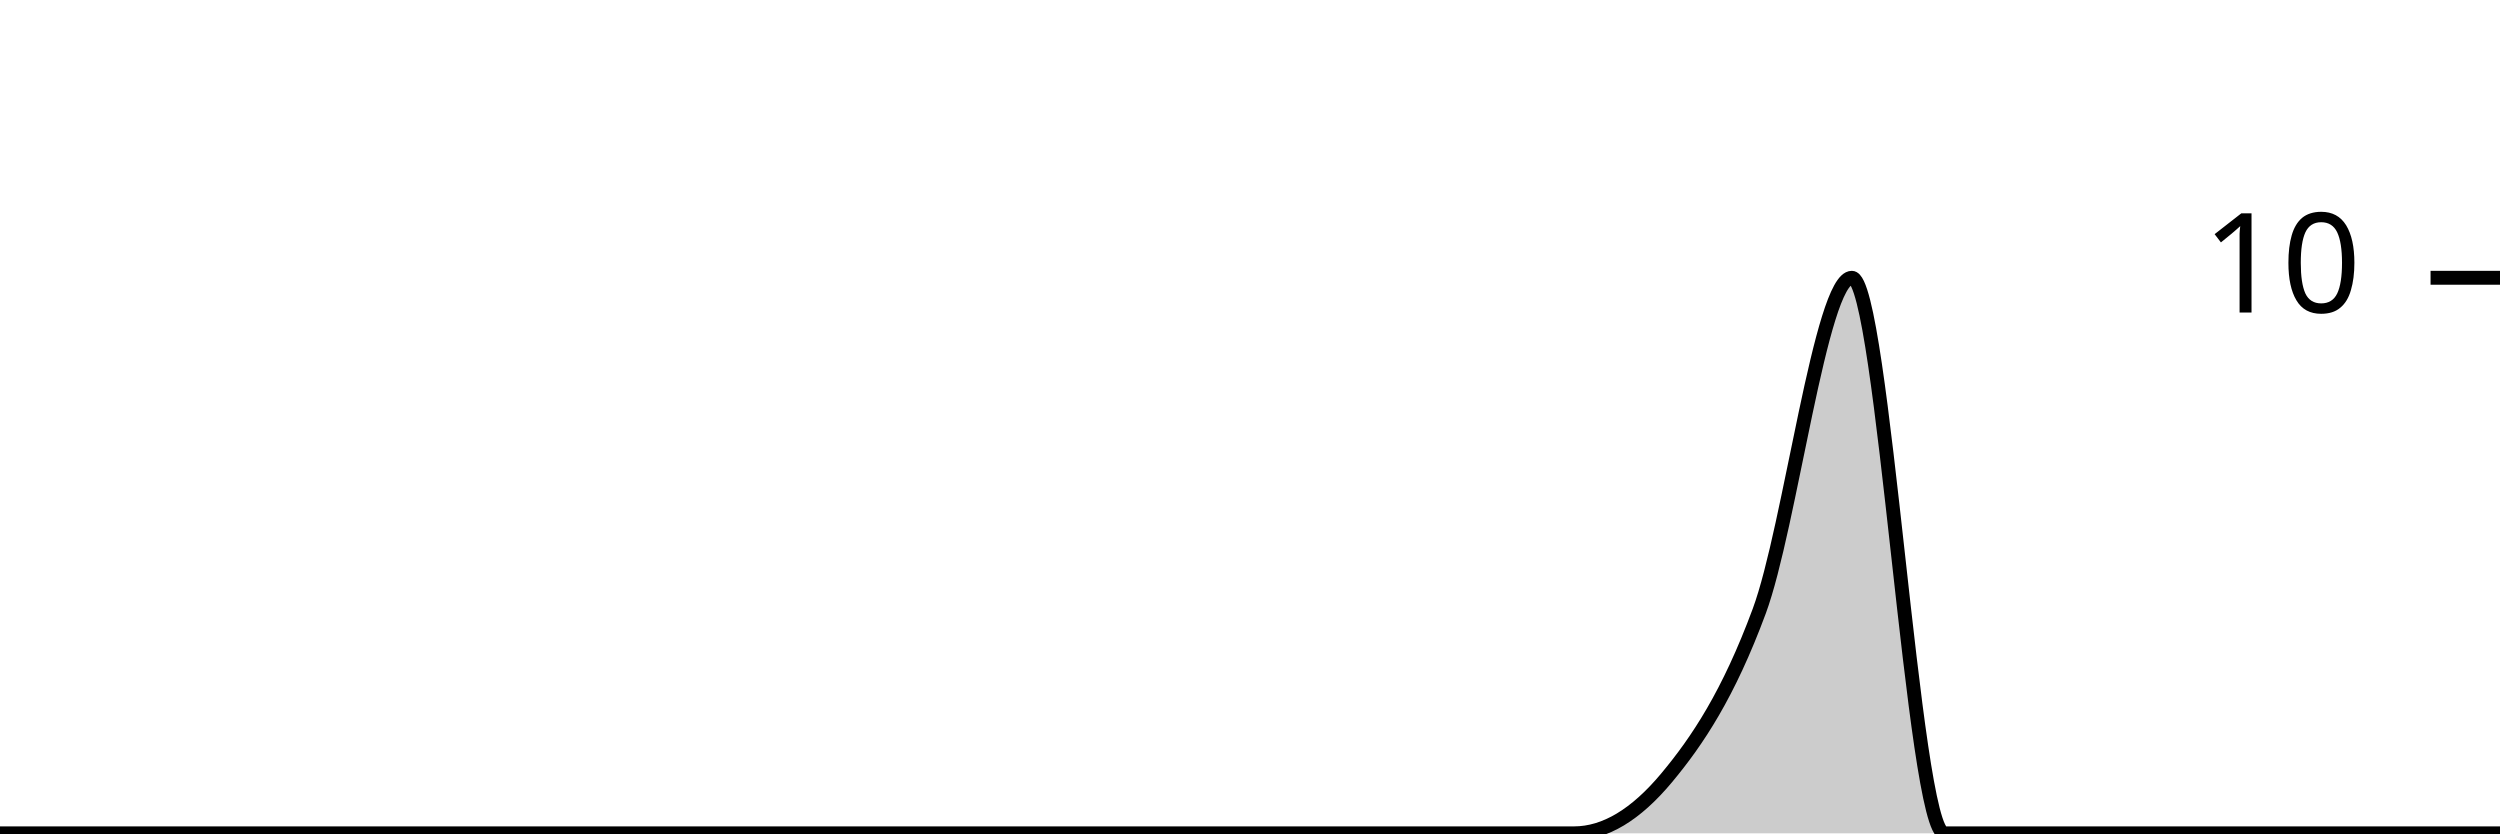
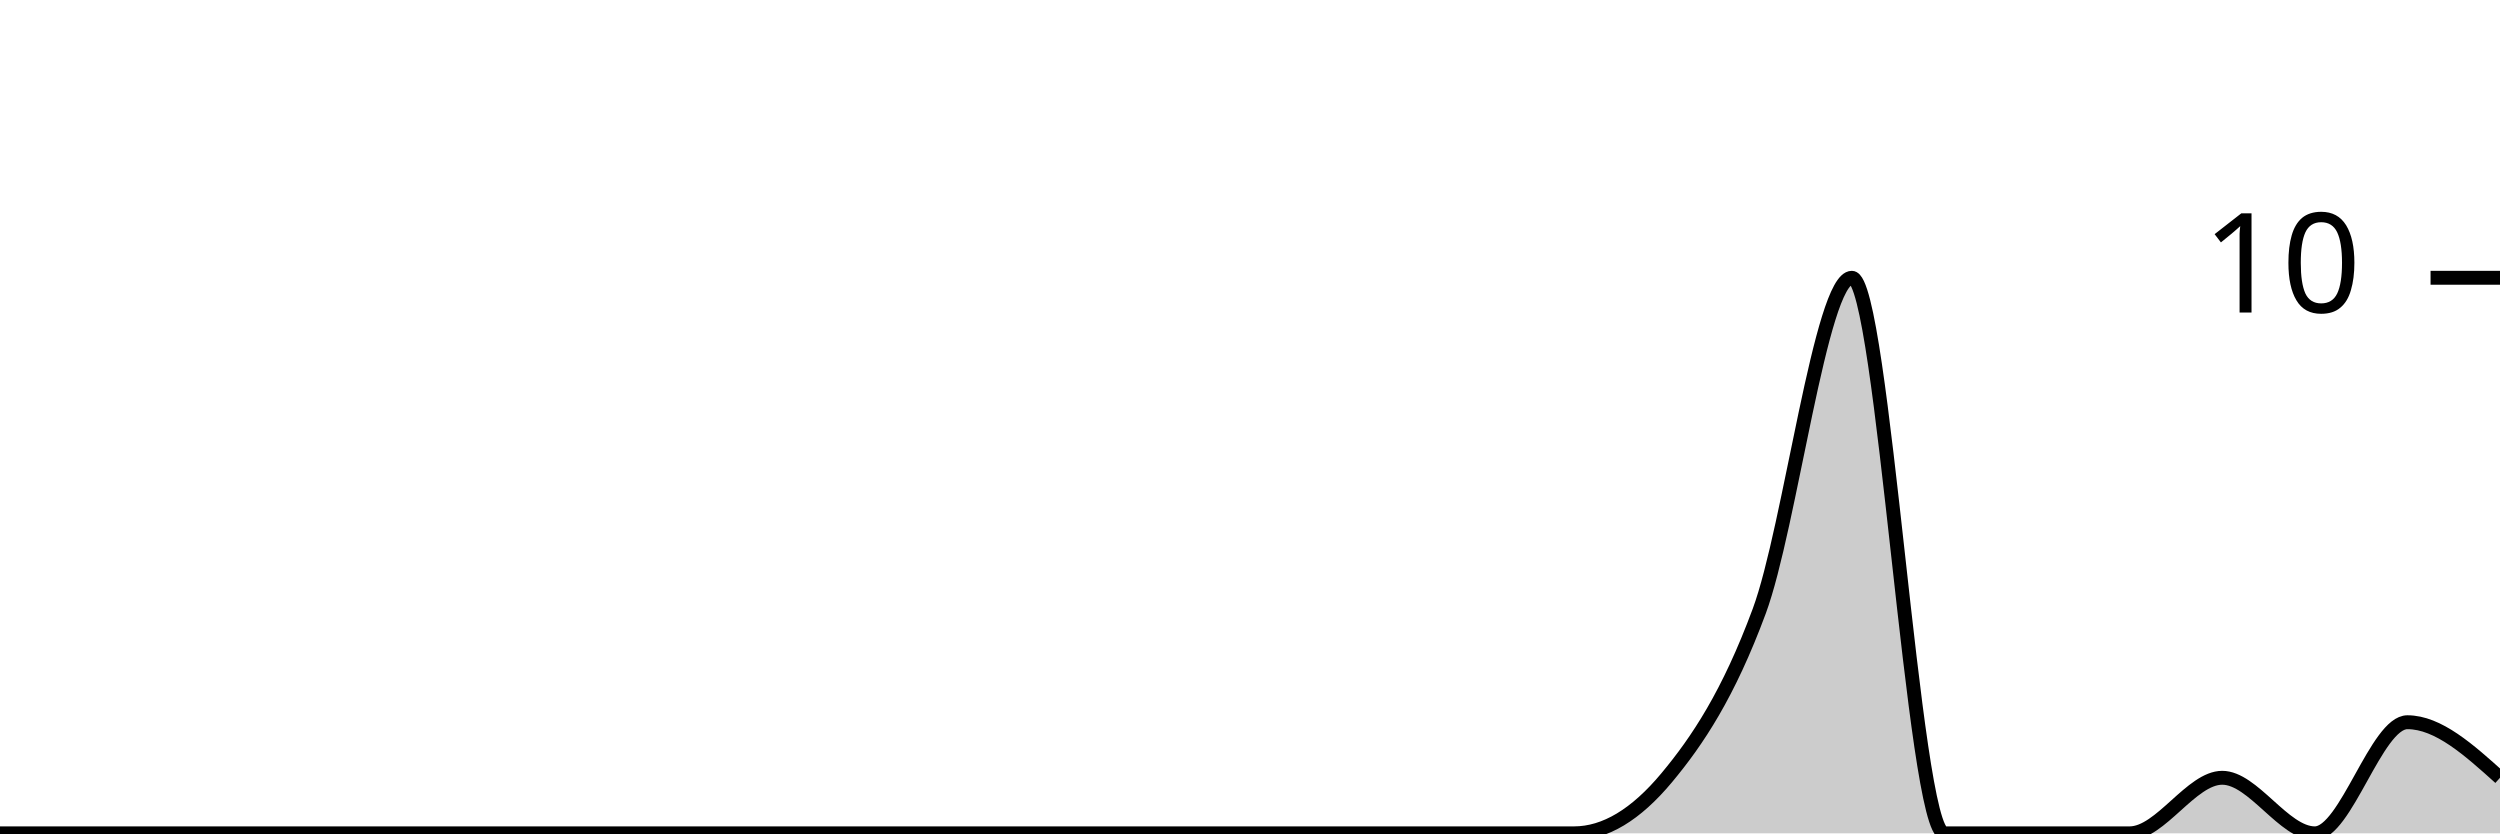
<svg xmlns="http://www.w3.org/2000/svg" viewBox="0 0 180 60">
  <g transform="translate(0,20)">
-     <path class="area" fill="rgba(0, 0, 0, 0.2)" d="M0,40C2.222,40,4.444,40,6.667,40C8.889,40,11.111,40,13.333,40C15.556,40,17.778,40,20,40C22.222,40,24.444,40,26.667,40C28.889,40,31.111,40,33.333,40C35.556,40,37.778,40,40,40C42.222,40,44.444,40,46.667,40C48.889,40,51.111,40,53.333,40C55.556,40,57.778,40,60,40C62.222,40,64.444,40,66.667,40C68.889,40,71.111,40,73.333,40C75.556,40,77.778,40,80,40C82.222,40,84.444,40,86.667,40C88.889,40,91.111,40,93.333,40C95.556,40,97.778,40,100,40C102.222,40,104.444,40,106.667,40C108.889,40,111.111,40,113.333,40C115.556,40,117.778,38.667,120,36C122.222,33.333,124.444,30,126.667,24C128.889,18,131.111,0,133.333,0C135.556,0,137.778,40,140,40C142.222,40,144.444,40,146.667,40C148.889,40,151.111,40,153.333,40C155.556,40,157.778,40,160,40C162.222,40,164.444,40,166.667,40C168.889,40,171.111,40,173.333,40C175.556,40,177.778,40,180,40L180,40C177.778,40,175.556,40,173.333,40C171.111,40,168.889,40,166.667,40C164.444,40,162.222,40,160,40C157.778,40,155.556,40,153.333,40C151.111,40,148.889,40,146.667,40C144.444,40,142.222,40,140,40C137.778,40,135.556,40,133.333,40C131.111,40,128.889,40,126.667,40C124.444,40,122.222,40,120,40C117.778,40,115.556,40,113.333,40C111.111,40,108.889,40,106.667,40C104.444,40,102.222,40,100,40C97.778,40,95.556,40,93.333,40C91.111,40,88.889,40,86.667,40C84.444,40,82.222,40,80,40C77.778,40,75.556,40,73.333,40C71.111,40,68.889,40,66.667,40C64.444,40,62.222,40,60,40C57.778,40,55.556,40,53.333,40C51.111,40,48.889,40,46.667,40C44.444,40,42.222,40,40,40C37.778,40,35.556,40,33.333,40C31.111,40,28.889,40,26.667,40C24.444,40,22.222,40,20,40C17.778,40,15.556,40,13.333,40C11.111,40,8.889,40,6.667,40C4.444,40,2.222,40,0,40Z" />
-     <path class="line" stroke="black" fill="none" d="M0,40C2.222,40,4.444,40,6.667,40C8.889,40,11.111,40,13.333,40C15.556,40,17.778,40,20,40C22.222,40,24.444,40,26.667,40C28.889,40,31.111,40,33.333,40C35.556,40,37.778,40,40,40C42.222,40,44.444,40,46.667,40C48.889,40,51.111,40,53.333,40C55.556,40,57.778,40,60,40C62.222,40,64.444,40,66.667,40C68.889,40,71.111,40,73.333,40C75.556,40,77.778,40,80,40C82.222,40,84.444,40,86.667,40C88.889,40,91.111,40,93.333,40C95.556,40,97.778,40,100,40C102.222,40,104.444,40,106.667,40C108.889,40,111.111,40,113.333,40C115.556,40,117.778,38.667,120,36C122.222,33.333,124.444,30,126.667,24C128.889,18,131.111,0,133.333,0C135.556,0,137.778,40,140,40C142.222,40,144.444,40,146.667,40C148.889,40,151.111,40,153.333,40C155.556,40,157.778,40,160,40C162.222,40,164.444,40,166.667,40C168.889,40,171.111,40,173.333,40C175.556,40,177.778,40,180,40" />
+     <path class="area" fill="rgba(0, 0, 0, 0.2)" d="M0,40C2.222,40,4.444,40,6.667,40C8.889,40,11.111,40,13.333,40C15.556,40,17.778,40,20,40C22.222,40,24.444,40,26.667,40C28.889,40,31.111,40,33.333,40C35.556,40,37.778,40,40,40C42.222,40,44.444,40,46.667,40C48.889,40,51.111,40,53.333,40C55.556,40,57.778,40,60,40C62.222,40,64.444,40,66.667,40C68.889,40,71.111,40,73.333,40C75.556,40,77.778,40,80,40C82.222,40,84.444,40,86.667,40C88.889,40,91.111,40,93.333,40C95.556,40,97.778,40,100,40C102.222,40,104.444,40,106.667,40C108.889,40,111.111,40,113.333,40C115.556,40,117.778,38.667,120,36C122.222,33.333,124.444,30,126.667,24C128.889,18,131.111,0,133.333,0C135.556,0,137.778,40,140,40C142.222,40,144.444,40,146.667,40C148.889,40,151.111,40,153.333,40C155.556,40,157.778,36,160,36C162.222,36,164.444,40,166.667,40C168.889,40,171.111,32,173.333,32C175.556,32,177.778,34,180,36L180,40C177.778,40,175.556,40,173.333,40C171.111,40,168.889,40,166.667,40C164.444,40,162.222,40,160,40C157.778,40,155.556,40,153.333,40C151.111,40,148.889,40,146.667,40C144.444,40,142.222,40,140,40C137.778,40,135.556,40,133.333,40C131.111,40,128.889,40,126.667,40C124.444,40,122.222,40,120,40C117.778,40,115.556,40,113.333,40C111.111,40,108.889,40,106.667,40C104.444,40,102.222,40,100,40C97.778,40,95.556,40,93.333,40C91.111,40,88.889,40,86.667,40C84.444,40,82.222,40,80,40C77.778,40,75.556,40,73.333,40C71.111,40,68.889,40,66.667,40C64.444,40,62.222,40,60,40C57.778,40,55.556,40,53.333,40C51.111,40,48.889,40,46.667,40C44.444,40,42.222,40,40,40C37.778,40,35.556,40,33.333,40C31.111,40,28.889,40,26.667,40C24.444,40,22.222,40,20,40C17.778,40,15.556,40,13.333,40C11.111,40,8.889,40,6.667,40C4.444,40,2.222,40,0,40Z" />
+     <path class="line" stroke="black" fill="none" d="M0,40C2.222,40,4.444,40,6.667,40C8.889,40,11.111,40,13.333,40C15.556,40,17.778,40,20,40C22.222,40,24.444,40,26.667,40C28.889,40,31.111,40,33.333,40C35.556,40,37.778,40,40,40C42.222,40,44.444,40,46.667,40C48.889,40,51.111,40,53.333,40C55.556,40,57.778,40,60,40C62.222,40,64.444,40,66.667,40C68.889,40,71.111,40,73.333,40C75.556,40,77.778,40,80,40C82.222,40,84.444,40,86.667,40C88.889,40,91.111,40,93.333,40C95.556,40,97.778,40,100,40C102.222,40,104.444,40,106.667,40C108.889,40,111.111,40,113.333,40C115.556,40,117.778,38.667,120,36C122.222,33.333,124.444,30,126.667,24C128.889,18,131.111,0,133.333,0C135.556,0,137.778,40,140,40C142.222,40,144.444,40,146.667,40C148.889,40,151.111,40,153.333,40C155.556,40,157.778,36,160,36C162.222,36,164.444,40,166.667,40C168.889,40,171.111,32,173.333,32C175.556,32,177.778,34,180,36" />
    <path class="axis-ceiling" stroke-width="1" stroke="black" fill="none" d="M175,0L180,0" />
    <text class="axis-ceiling-label" font-family="sans-serif" text-anchor="end" font-size="10px" x="170" y="2.5">10</text>
  </g>
</svg>
